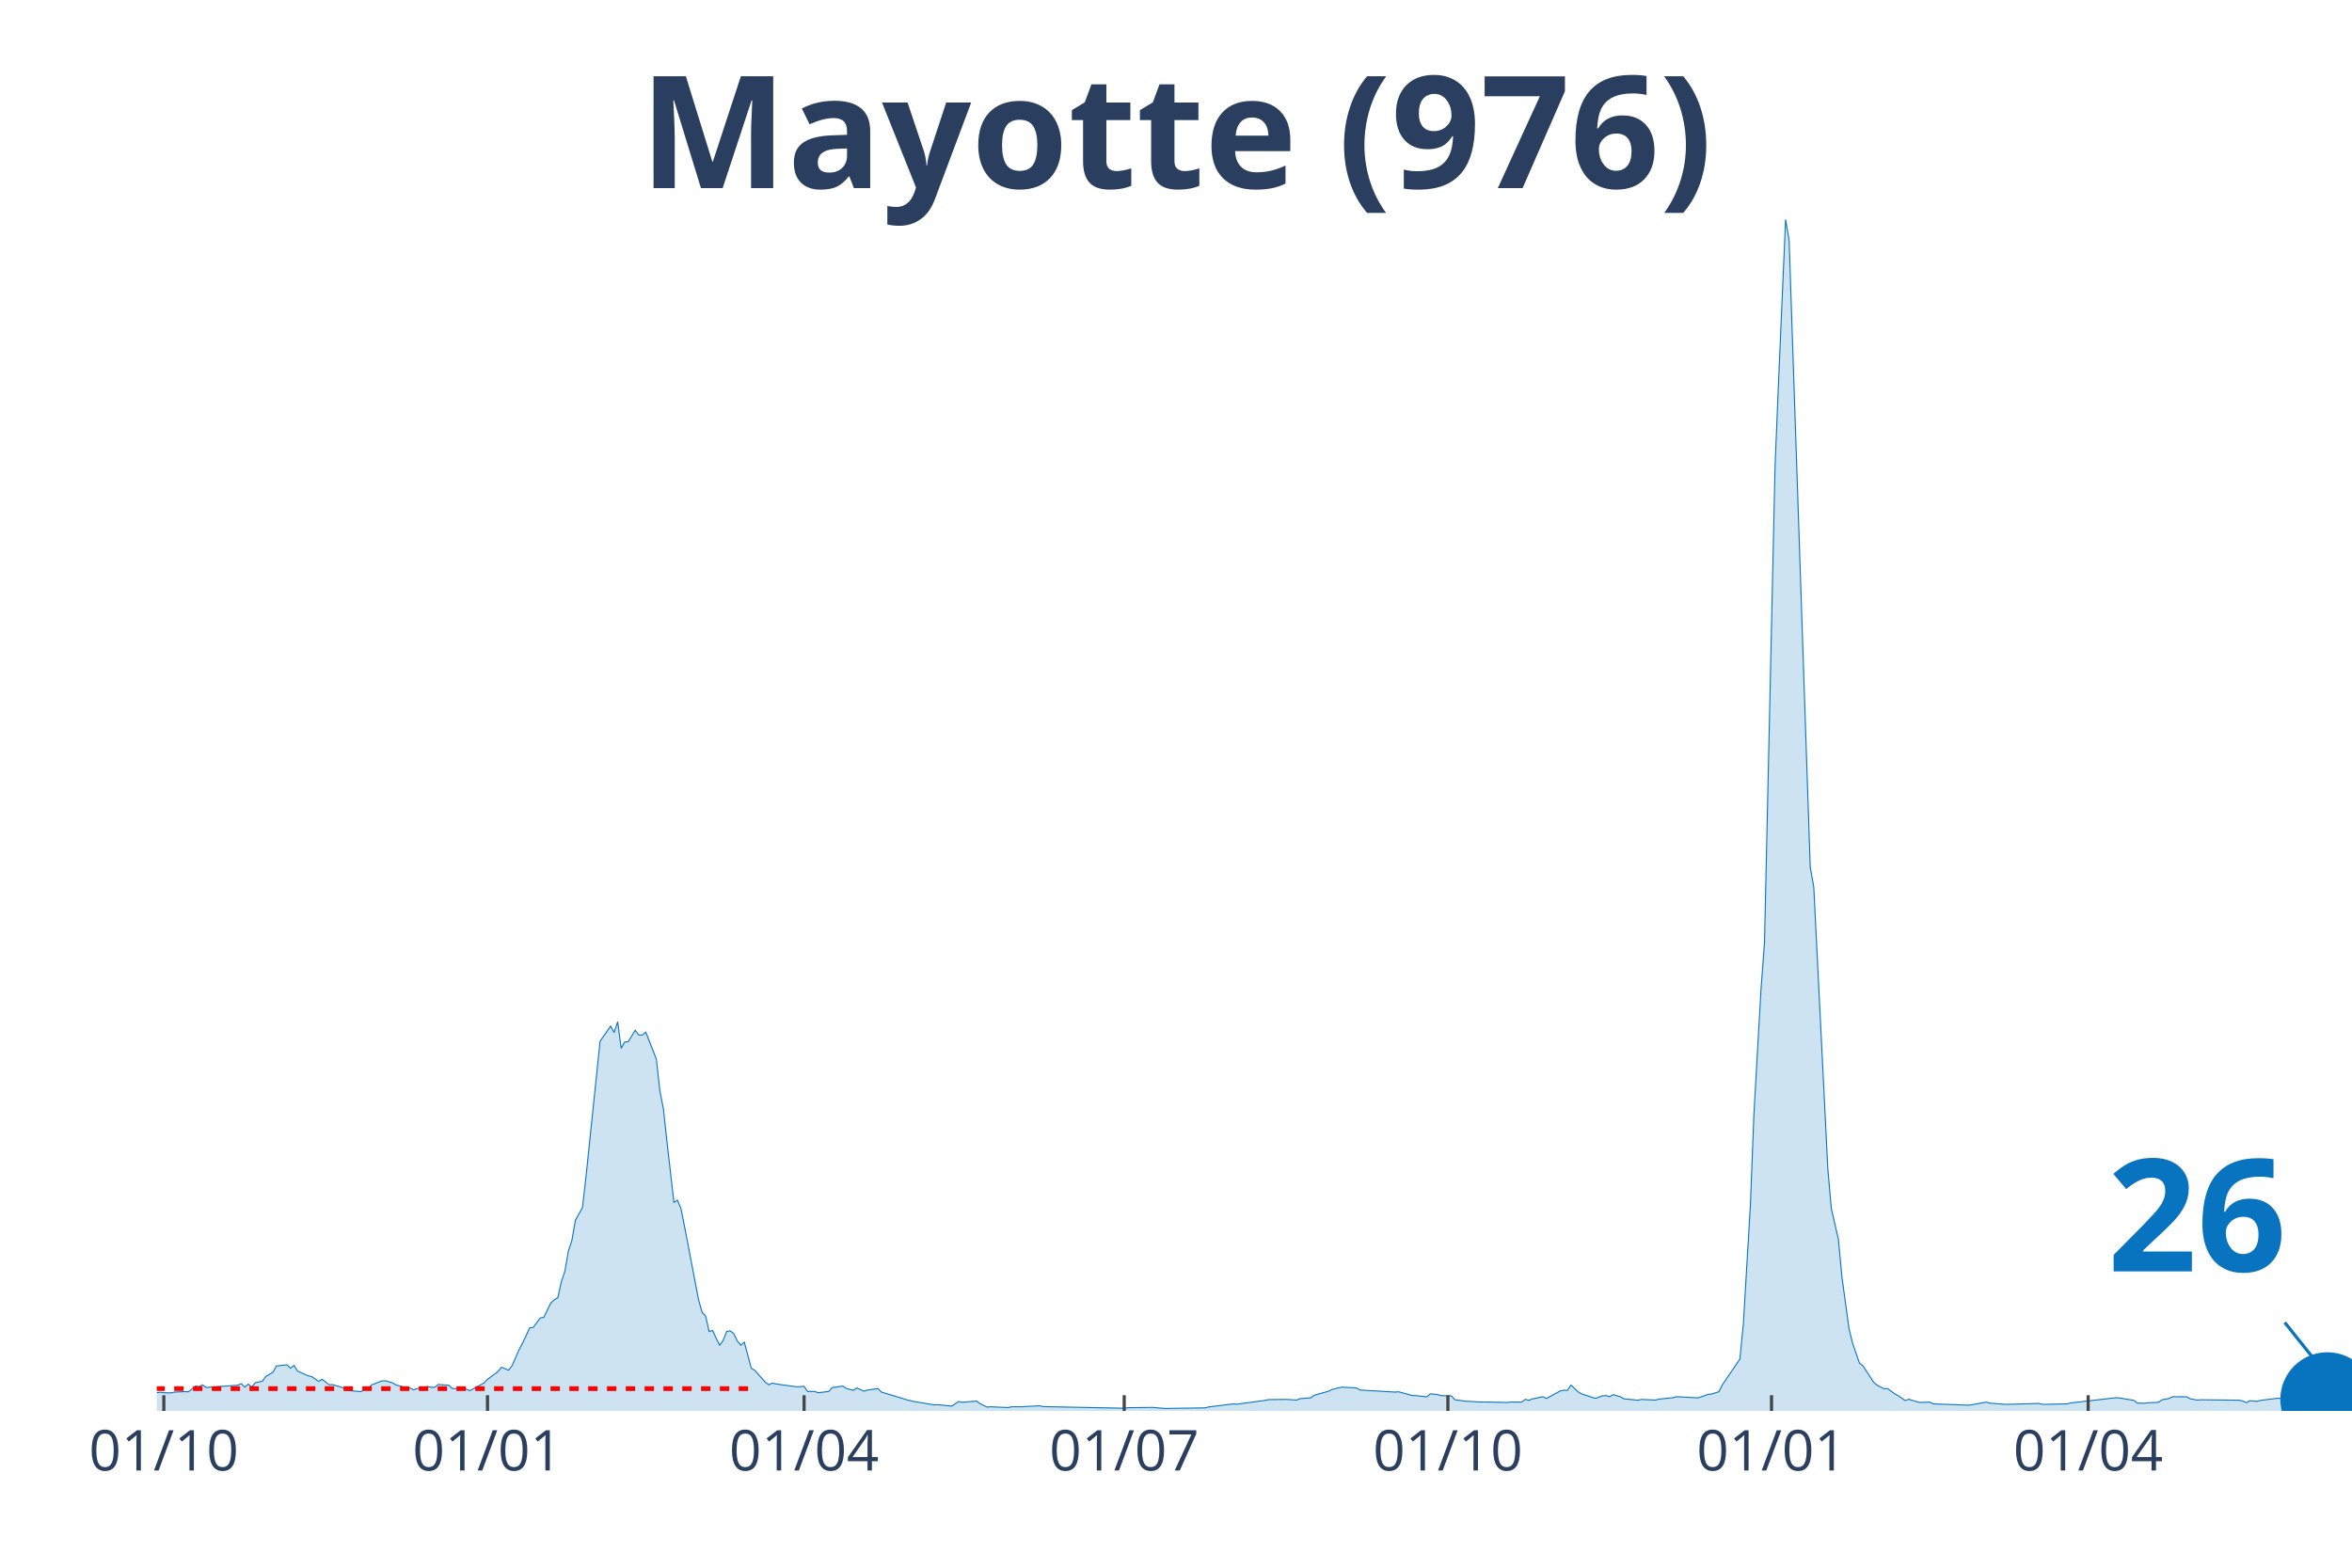
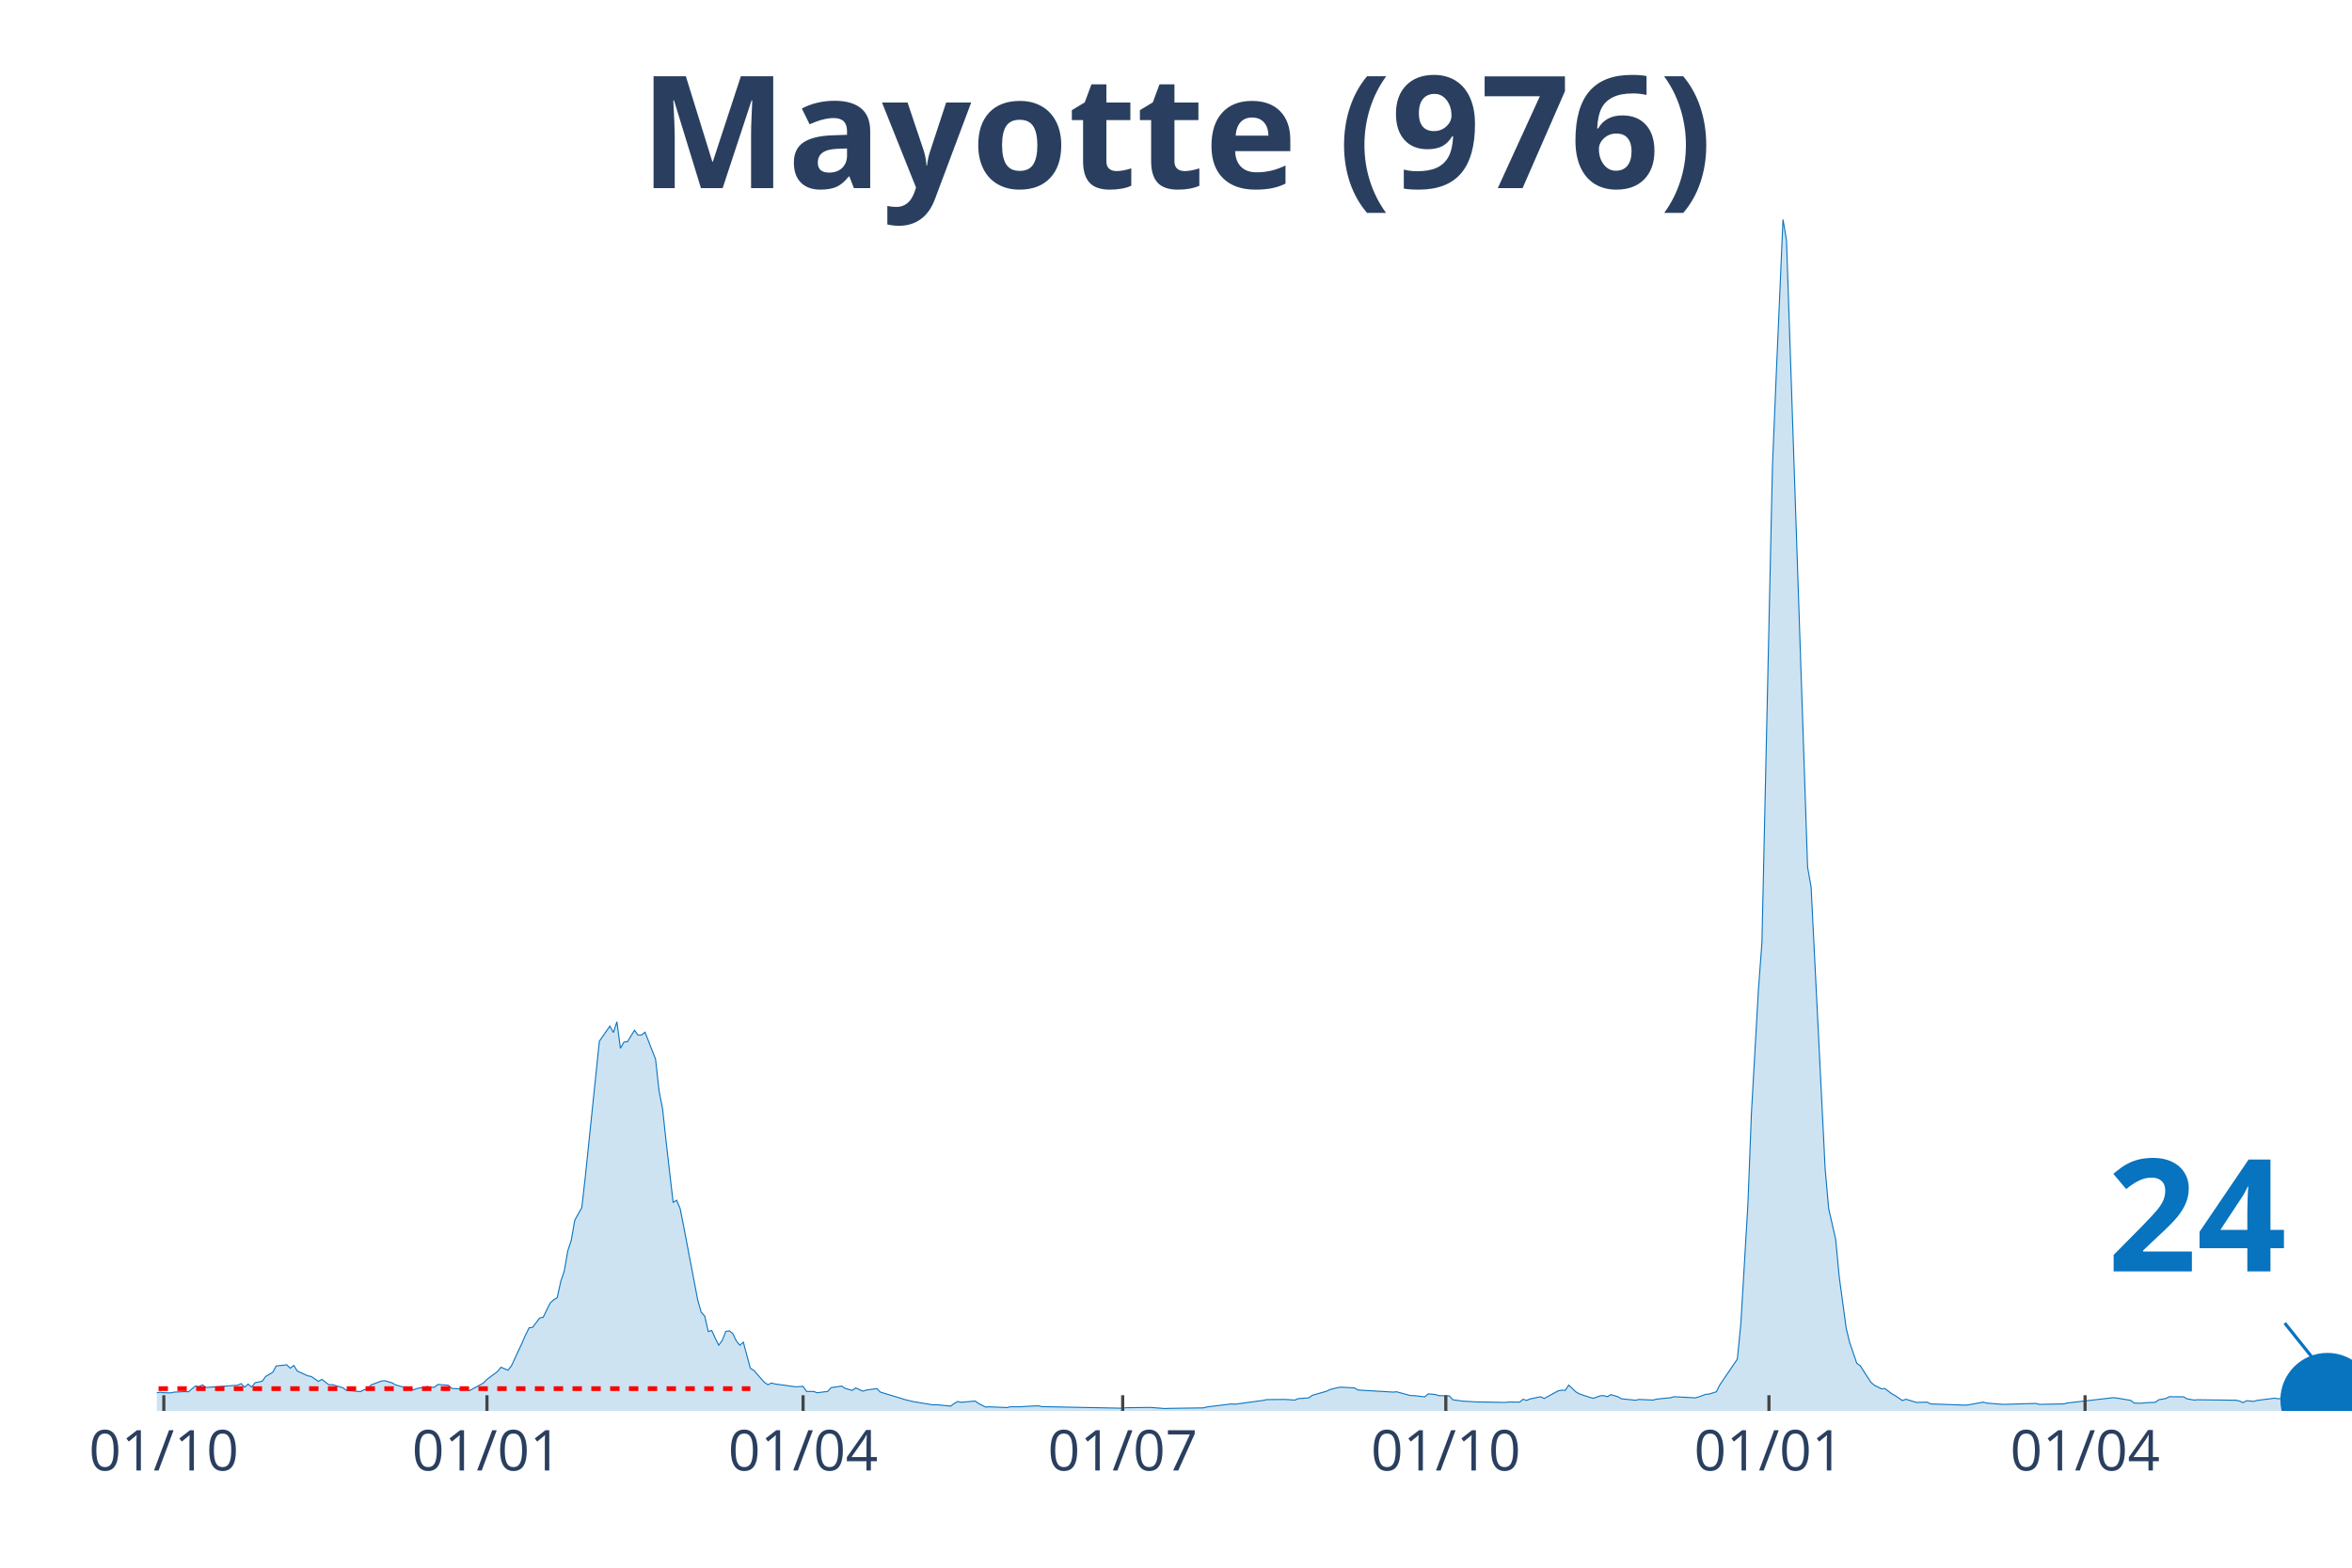
<svg xmlns="http://www.w3.org/2000/svg" class="main-svg" width="1125" height="750" style="" viewBox="0 0 750 500">
  <rect x="0" y="0" width="750" height="500" style="fill: rgb(0, 0, 0); fill-opacity: 0;" />
-   <defs id="defs-096a52">
+   <defs id="defs-3e9af0">
    <g class="clips">
-       <clipPath id="clip096a52xyplot" class="plotclip">
+       <clipPath id="clip3e9af0xyplot" class="plotclip">
        <rect width="700" height="380" />
      </clipPath>
-       <clipPath class="axesclip" id="clip096a52x">
+       <clipPath class="axesclip" id="clip3e9af0x">
        <rect x="50" y="0" width="700" height="500" />
      </clipPath>
-       <clipPath class="axesclip" id="clip096a52y">
+       <clipPath class="axesclip" id="clip3e9af0y">
        <rect x="0" y="70" width="750" height="380" />
      </clipPath>
-       <clipPath class="axesclip" id="clip096a52xy">
+       <clipPath class="axesclip" id="clip3e9af0xy">
        <rect x="50" y="70" width="700" height="380" />
      </clipPath>
    </g>
    <g class="gradients" />
  </defs>
  <g class="bglayer">
    <rect class="bg" x="50" y="70" width="700" height="380" style="fill: rgb(0, 0, 0); fill-opacity: 0; stroke-width: 0;" />
  </g>
  <g class="layer-below">
    <g class="imagelayer" />
    <g class="shapelayer" />
  </g>
  <g class="cartesianlayer">
    <g class="subplot xy">
      <g class="layer-subplot">
        <g class="shapelayer" />
        <g class="imagelayer" />
      </g>
      <g class="gridlayer">
        <g class="x">
          <path class="xgrid crisp" transform="translate(52.24,0)" d="M0,70v380" style="stroke: rgb(255, 255, 255); stroke-opacity: 1; stroke-width: 1px;" />
-           <path class="xgrid crisp" transform="translate(155.45,0)" d="M0,70v380" style="stroke: rgb(255, 255, 255); stroke-opacity: 1; stroke-width: 1px;" />
-           <path class="xgrid crisp" transform="translate(256.41,0)" d="M0,70v380" style="stroke: rgb(255, 255, 255); stroke-opacity: 1; stroke-width: 1px;" />
-           <path class="xgrid crisp" transform="translate(358.49,0)" d="M0,70v380" style="stroke: rgb(255, 255, 255); stroke-opacity: 1; stroke-width: 1px;" />
-           <path class="xgrid crisp" transform="translate(461.7,0)" d="M0,70v380" style="stroke: rgb(255, 255, 255); stroke-opacity: 1; stroke-width: 1px;" />
-           <path class="xgrid crisp" transform="translate(564.9,0)" d="M0,70v380" style="stroke: rgb(255, 255, 255); stroke-opacity: 1; stroke-width: 1px;" />
-           <path class="xgrid crisp" transform="translate(665.87,0)" d="M0,70v380" style="stroke: rgb(255, 255, 255); stroke-opacity: 1; stroke-width: 1px;" />
+           <path class="xgrid crisp" transform="translate(155.28,0)" d="M0,70v380" style="stroke: rgb(255, 255, 255); stroke-opacity: 1; stroke-width: 1px;" />
+           <path class="xgrid crisp" transform="translate(256.08,0)" d="M0,70v380" style="stroke: rgb(255, 255, 255); stroke-opacity: 1; stroke-width: 1px;" />
+           <path class="xgrid crisp" transform="translate(358,0)" d="M0,70v380" style="stroke: rgb(255, 255, 255); stroke-opacity: 1; stroke-width: 1px;" />
+           <path class="xgrid crisp" transform="translate(461.04,0)" d="M0,70v380" style="stroke: rgb(255, 255, 255); stroke-opacity: 1; stroke-width: 1px;" />
+           <path class="xgrid crisp" transform="translate(564.08,0)" d="M0,70v380" style="stroke: rgb(255, 255, 255); stroke-opacity: 1; stroke-width: 1px;" />
+           <path class="xgrid crisp" transform="translate(664.88,0)" d="M0,70v380" style="stroke: rgb(255, 255, 255); stroke-opacity: 1; stroke-width: 1px;" />
        </g>
        <g class="y" />
      </g>
      <g class="zerolinelayer" />
      <path class="xlines-below" />
      <path class="ylines-below" />
      <g class="overlines-below" />
      <g class="xaxislayer-below" />
      <g class="yaxislayer-below" />
      <g class="overaxes-below" />
-       <g class="plot" transform="translate(50, 70)" clip-path="url('#clip096a52xyplot')">
+       <g class="plot" transform="translate(50, 70)" clip-path="url('#clip3e9af0xyplot')">
        <g class="scatterlayer mlayer">
-           <g class="trace scatter trace81806c" style="stroke-miterlimit: 2;">
+           <g class="trace scatter tracea45d8f" style="stroke-miterlimit: 2;">
            <g class="fills">
              <g>
-                 <path class="js-fill" d="M680.93,380L-152.56,380L-152.56,378.37L-145.83,379.03L-144.71,377.61L-141.35,372.98L-140.22,368.21L-135.74,362.39L-134.62,363.92L-133.49,364.38L-132.37,368.66L-129.01,373.54L-127.88,373.69L-121.15,373.18L-120.03,373.18L-116.67,374.25L-115.54,374.1L-102.08,374.3L-100.96,374.91L-91.99,377.25L-90.87,376.84L-72.92,375.62L-71.79,375.78L-68.43,376.03L-67.31,375.83L-65.06,376.29L-63.94,376.03L-57.21,375.62L-56.09,376.03L-38.14,375.68L-37.02,375.83L-32.53,375.27L-31.41,374.25L-29.17,374.05L-28.04,373.13L-17.95,374.25L-16.83,374.35L-14.58,374L-13.46,374.3L-11.22,375.22L-10.1,375.22L-7.85,375.12L-6.73,375.02L1.12,374.05L2.24,374.2L4.49,374.25L5.61,374L8.97,373.85L10.1,373.9L12.34,372.06L13.46,372.26L14.58,371.7L15.71,372.52L25.8,371.81L26.92,371.3L28.04,372.42L29.17,371.45L30.29,372.37L31.41,371L33.65,370.54L34.78,369.01L37.02,367.69L38.14,365.66L41.51,365.3L42.63,366.37L43.75,365.5L44.87,367.28L48.24,368.81L49.36,369.01L51.6,370.58L52.72,369.92L54.97,371.66L56.09,371.61L59.46,372.62L60.58,373.44L65.06,373.85L66.19,373.24L67.31,373.03L68.43,371.71L71.79,370.44L72.92,370.39L75.16,371.05L76.28,371.71L79.65,372.62L80.77,372.68L81.89,373.29L83.01,372.88L86.38,372.22L87.5,372.47L88.62,372.47L89.74,371.56L93.11,371.81L94.23,372.83L98.72,373.08L99.84,373.54L104.33,371.1L105.45,369.93L108.81,367.44L109.94,366.06L112.18,367.03L113.3,365.55L115.54,360.42L116.67,358.33L118.91,353.5L120.03,353.35L122.28,350.35L123.4,350.14L125.64,345.57L126.76,344.55L127.88,343.89L129.01,338.75L130.13,335.44L131.25,328.98L132.37,325.58L133.49,319.17L135.74,315.15L136.86,305.33L141.35,262.1L142.47,260.47L144.71,257.27L145.83,259.3L146.96,255.89L148.08,264.34L149.2,262.35L150.32,262.25L152.56,258.59L153.69,260.12L154.81,260.12L155.93,259.2L159.29,267.8L160.42,277.97L161.54,283.61L162.66,293.99L164.9,313.47L166.03,312.81L167.15,315.45L168.27,321.1L172.76,344.6L173.88,348.52L175,349.74L176.12,354.67L177.24,354.36L178.37,356.81L179.49,359.04L180.61,357.47L181.73,354.62L182.85,354.47L183.97,355.33L185.1,357.67L186.22,359.04L187.34,358.08L189.58,366.42L190.71,367.08L194.07,370.9L195.19,371.66L196.31,371.1L197.44,371.4L204.17,372.32L205.29,372.22L206.41,372.17L207.53,373.79L209.78,373.79L210.9,374.2L214.26,373.79L215.38,372.57L218.75,372.07L219.87,372.83L222.12,373.44L223.24,372.68L225.48,373.69L226.6,373.34L229.97,372.88L231.09,374L237.82,376.03L238.94,376.39L241.19,376.95L242.31,377.15L247.92,378.07L249.04,378.02L253.53,378.47L254.65,377.66L255.77,377L256.89,377.25L261.38,376.85L262.5,377.66L264.74,378.78L265.87,378.68L271.47,378.93L272.6,378.68L275.96,378.68L277.08,378.58L281.57,378.37L282.69,378.63L308.49,379.14L309.62,378.98L317.47,378.88L318.59,378.98L321.96,379.24L323.08,379.19L334.29,379.03L335.42,378.73L343.27,377.76L344.39,377.86L353.37,376.64L354.49,376.39L360.1,376.34L361.22,376.39L363.46,376.54L364.58,376.08L367.95,375.83L369.07,375.01L373.56,373.74L374.68,373.18L376.92,372.62L378.04,372.42L382.53,372.67L383.65,373.33L394.87,374L395.99,373.9L400.48,375.12L401.6,375.12L404.97,375.52L406.09,374.56L408.33,374.76L409.46,375.12L412.82,375.22L413.94,376.44L417.31,376.9L418.43,376.95L421.79,377.15L422.92,377.15L430.77,377.3L431.89,377.15L435.26,377.2L436.38,376.29L437.5,376.64L438.62,376.18L441.99,375.47L443.11,376.03L447.6,373.59L448.72,373.39L449.84,373.44L450.96,371.76L453.21,373.9L454.33,374.56L457.69,375.68L458.81,375.98L461.06,375.17L462.18,375.12L463.3,375.47L464.42,374.81L466.67,375.47L467.79,376.13L472.28,376.59L473.4,376.34L477.88,376.54L479.01,376.24L483.49,375.78L484.62,375.47L491.35,375.83L492.47,375.52L494.71,374.71L495.83,374.61L498.08,373.9L499.2,371.71L504.81,363.47L505.93,352.13L508.17,314.23L509.29,285.24L511.54,245.67L512.66,230.61L516.03,78.63L517.15,51.52L519.39,0L520.51,6.66L527.24,206.56L528.37,212.91L532.85,302.79L533.97,315.45L536.22,325.27L537.34,337.17L539.58,353.65L540.71,358.28L542.95,364.79L544.07,365.61L547.44,370.84L548.56,371.81L550.8,372.93L551.92,372.87L554.17,374.55L555.29,375.16L557.53,376.69L558.65,376.28L560.9,376.95L562.02,377.3L565.38,377.2L566.51,377.76L577.72,378.17L578.85,378.02L583.33,377.2L584.46,377.51L588.94,377.86L590.06,377.91L600.16,377.61L601.28,377.91L609.13,377.76L610.26,377.46L624.84,375.78L625.96,375.88L630.45,376.64L631.57,377.51L633.81,377.56L634.94,377.41L638.3,377.25L639.42,376.44L641.67,376.03L642.79,375.47L647.28,375.5L648.4,376.12L650.64,376.54L651.76,376.44L664.1,376.59L665.22,376.85L666.35,377.36L667.47,376.74L669.71,376.95L670.83,376.64L676.44,375.93L677.56,376.13L680.93,375.98" style="fill: rgb(8, 115, 191); fill-opacity: 0.2; stroke-width: 0;" />
+                 <path class="js-fill" d="M680.96,380L-152.32,380L-152.32,378.37L-145.6,379.03L-144.48,377.61L-141.12,372.98L-140,368.21L-135.52,362.39L-134.4,363.92L-133.28,364.38L-132.16,368.66L-128.8,373.54L-127.68,373.69L-120.96,373.18L-119.84,373.18L-116.48,374.25L-115.36,374.1L-101.92,374.3L-100.8,374.91L-91.84,377.25L-90.72,376.84L-72.8,375.62L-71.68,375.78L-68.32,376.03L-67.2,375.83L-64.96,376.29L-63.84,376.03L-57.12,375.62L-56,376.03L-38.08,375.68L-36.96,375.83L-32.48,375.27L-31.36,374.25L-29.12,374.05L-28,373.13L-17.92,374.25L-16.8,374.35L-14.56,374L-13.44,374.3L-11.2,375.22L-10.08,375.22L-7.84,375.12L-6.72,375.02L1.12,374.05L2.24,374.2L4.48,374.25L5.6,374L8.96,373.85L10.08,373.9L12.32,372.06L13.44,372.26L14.56,371.7L15.68,372.52L25.76,371.81L26.88,371.3L28,372.42L29.12,371.45L30.24,372.37L31.36,371L33.6,370.54L34.72,369.01L36.96,367.69L38.08,365.66L41.44,365.3L42.56,366.37L43.68,365.5L44.8,367.28L48.16,368.81L49.28,369.01L51.52,370.58L52.64,369.92L54.88,371.66L56,371.61L59.36,372.62L60.48,373.44L64.96,373.85L66.08,373.24L67.2,373.03L68.32,371.71L71.68,370.44L72.8,370.39L75.04,371.05L76.16,371.71L79.52,372.62L80.64,372.68L81.76,373.29L82.88,372.88L86.24,372.22L87.36,372.47L88.48,372.47L89.6,371.56L92.96,371.81L94.08,372.83L98.56,373.08L99.68,373.54L104.16,371.1L105.28,369.93L108.64,367.44L109.76,366.06L112,367.03L113.12,365.55L116.48,358.33L117.6,355.74L118.72,353.5L119.84,353.35L122.08,350.35L123.2,350.14L125.44,345.57L126.56,344.55L127.68,343.89L128.8,338.75L129.92,335.44L131.04,328.98L132.16,325.58L133.28,319.17L135.52,315.15L136.64,305.33L141.12,262.1L142.24,260.47L144.48,257.27L145.6,259.3L146.72,255.89L147.84,264.34L148.96,262.35L150.08,262.25L152.32,258.59L153.44,260.12L154.56,260.12L155.68,259.2L159.04,267.8L160.16,277.97L161.28,283.61L162.4,293.99L164.64,313.47L165.76,312.81L166.88,315.45L168,321.1L172.48,344.6L173.6,348.52L174.72,349.74L175.84,354.67L176.96,354.36L178.08,356.81L179.2,359.04L180.32,357.47L181.44,354.62L182.56,354.47L183.68,355.33L184.8,357.67L185.92,359.04L187.04,358.08L189.28,366.42L190.4,367.08L193.76,370.9L194.88,371.66L196,371.1L197.12,371.4L203.84,372.32L204.96,372.22L206.08,372.17L207.2,373.79L209.44,373.79L210.56,374.2L213.92,373.79L215.04,372.57L218.4,372.07L219.52,372.83L221.76,373.44L222.88,372.68L225.12,373.69L226.24,373.34L229.6,372.88L230.72,374L237.44,376.03L238.56,376.39L240.8,376.95L241.92,377.15L247.52,378.07L248.64,378.02L253.12,378.47L254.24,377.66L255.36,377L256.48,377.25L260.96,376.85L262.08,377.66L264.32,378.78L265.44,378.68L271.04,378.93L272.16,378.68L275.52,378.68L276.64,378.58L281.12,378.37L282.24,378.63L308,379.14L309.12,378.98L316.96,378.88L318.08,378.98L321.44,379.24L322.56,379.19L333.76,379.03L334.88,378.73L342.72,377.76L343.84,377.86L352.8,376.64L353.92,376.39L359.52,376.34L360.64,376.39L362.88,376.54L364,376.08L367.36,375.83L368.48,375.01L372.96,373.74L374.08,373.18L376.32,372.62L377.44,372.42L381.92,372.67L383.04,373.33L394.24,374L395.36,373.9L399.84,375.12L400.96,375.12L404.32,375.52L405.44,374.56L407.68,374.76L408.8,375.12L412.16,375.22L413.28,376.44L416.64,376.9L417.76,376.95L421.12,377.15L422.24,377.15L430.08,377.3L431.2,377.15L434.56,377.2L435.68,376.29L436.8,376.64L437.92,376.18L441.28,375.47L442.4,376.03L446.88,373.59L448,373.39L449.12,373.44L450.24,371.76L452.48,373.9L453.6,374.56L456.96,375.68L458.08,375.98L460.32,375.17L461.44,375.12L462.56,375.47L463.68,374.81L465.92,375.47L467.04,376.13L471.52,376.59L472.64,376.34L477.12,376.54L478.24,376.24L482.72,375.78L483.84,375.47L490.56,375.83L491.68,375.52L493.92,374.71L495.04,374.61L497.28,373.9L498.4,371.71L504,363.47L505.12,352.13L507.36,314.23L508.48,285.24L510.72,245.67L511.84,230.61L515.2,78.63L516.32,51.52L518.56,0L519.68,6.66L526.4,206.56L527.52,212.91L532,302.79L533.12,315.45L535.36,325.27L536.48,337.17L538.72,353.65L539.84,358.28L542.08,364.79L543.2,365.61L546.56,370.84L547.68,371.81L549.92,372.93L551.04,372.87L553.28,374.55L554.4,375.16L556.64,376.69L557.76,376.28L560,376.95L561.12,377.3L564.48,377.2L565.6,377.76L576.8,378.17L577.92,378.02L582.4,377.2L583.52,377.51L588,377.86L589.12,377.91L599.2,377.61L600.32,377.91L608.16,377.76L609.28,377.46L623.84,375.78L624.96,375.88L629.44,376.64L630.56,377.51L632.8,377.56L633.92,377.41L637.28,377.25L638.4,376.44L640.64,376.03L641.76,375.47L646.24,375.5L647.36,376.12L649.6,376.54L650.72,376.44L663.04,376.59L664.16,376.85L665.28,377.36L666.4,376.74L668.64,376.95L669.76,376.64L675.36,375.93L676.48,376.13L680.96,375.52" style="fill: rgb(8, 115, 191); fill-opacity: 0.2; stroke-width: 0;" />
              </g>
            </g>
            <g class="errorbars" />
            <g class="lines">
-               <path class="js-line" d="M-152.56,378.37L-145.83,379.03L-144.71,377.61L-141.35,372.98L-140.22,368.21L-135.74,362.39L-134.62,363.92L-133.49,364.38L-132.37,368.66L-129.01,373.54L-127.88,373.69L-121.15,373.18L-120.03,373.18L-116.67,374.25L-115.54,374.1L-102.08,374.3L-100.96,374.91L-91.99,377.25L-90.87,376.84L-72.92,375.62L-71.79,375.78L-68.43,376.03L-67.31,375.83L-65.06,376.29L-63.94,376.03L-57.21,375.62L-56.09,376.03L-38.14,375.68L-37.02,375.83L-32.53,375.27L-31.41,374.25L-29.17,374.05L-28.04,373.13L-17.95,374.25L-16.83,374.35L-14.58,374L-13.46,374.3L-11.22,375.22L-10.1,375.22L-7.85,375.12L-6.73,375.02L1.12,374.05L2.24,374.2L4.49,374.25L5.61,374L8.97,373.85L10.1,373.9L12.34,372.06L13.46,372.26L14.58,371.7L15.71,372.52L25.8,371.81L26.92,371.3L28.04,372.42L29.17,371.45L30.29,372.37L31.41,371L33.65,370.54L34.78,369.01L37.02,367.69L38.14,365.66L41.51,365.3L42.63,366.37L43.75,365.5L44.87,367.28L48.24,368.81L49.36,369.01L51.6,370.58L52.72,369.92L54.97,371.66L56.09,371.61L59.46,372.62L60.58,373.44L65.06,373.85L66.19,373.24L67.31,373.03L68.43,371.71L71.79,370.44L72.92,370.39L75.16,371.05L76.28,371.71L79.65,372.62L80.77,372.68L81.89,373.29L83.01,372.88L86.38,372.22L87.5,372.47L88.62,372.47L89.74,371.56L93.11,371.81L94.23,372.83L98.72,373.08L99.84,373.54L104.33,371.1L105.45,369.93L108.81,367.44L109.94,366.06L112.18,367.03L113.3,365.55L115.54,360.42L116.67,358.33L118.91,353.5L120.03,353.35L122.28,350.35L123.4,350.14L125.64,345.57L126.76,344.55L127.88,343.89L129.01,338.75L130.13,335.44L131.25,328.98L132.37,325.58L133.49,319.17L135.74,315.15L136.86,305.33L141.35,262.1L142.47,260.47L144.71,257.27L145.83,259.3L146.96,255.89L148.08,264.34L149.2,262.35L150.32,262.25L152.56,258.59L153.69,260.12L154.81,260.12L155.93,259.2L159.29,267.8L160.42,277.97L161.54,283.61L162.66,293.99L164.9,313.47L166.03,312.81L167.15,315.45L168.27,321.1L172.76,344.6L173.88,348.52L175,349.74L176.12,354.67L177.24,354.36L178.37,356.81L179.49,359.04L180.61,357.47L181.73,354.62L182.85,354.47L183.97,355.33L185.1,357.67L186.22,359.04L187.34,358.08L189.58,366.42L190.71,367.08L194.07,370.9L195.19,371.66L196.31,371.1L197.44,371.4L204.17,372.32L205.29,372.22L206.41,372.17L207.53,373.79L209.78,373.79L210.9,374.2L214.26,373.79L215.38,372.57L218.75,372.07L219.87,372.83L222.12,373.44L223.24,372.68L225.48,373.69L226.6,373.34L229.97,372.88L231.09,374L237.82,376.03L238.94,376.39L241.19,376.95L242.31,377.15L247.92,378.07L249.04,378.02L253.53,378.47L254.65,377.66L255.77,377L256.89,377.25L261.38,376.85L262.5,377.66L264.74,378.78L265.87,378.68L271.47,378.93L272.6,378.68L275.96,378.68L277.08,378.58L281.57,378.37L282.69,378.63L308.49,379.14L309.62,378.98L317.47,378.88L318.59,378.98L321.96,379.24L323.08,379.19L334.29,379.03L335.42,378.73L343.27,377.76L344.39,377.86L353.37,376.64L354.49,376.39L360.1,376.34L361.22,376.39L363.46,376.54L364.58,376.08L367.95,375.83L369.07,375.01L373.56,373.74L374.68,373.18L376.92,372.62L378.04,372.42L382.53,372.67L383.65,373.33L394.87,374L395.99,373.9L400.48,375.12L401.6,375.12L404.97,375.52L406.09,374.56L408.33,374.76L409.46,375.12L412.82,375.22L413.94,376.44L417.31,376.9L418.43,376.95L421.79,377.15L422.92,377.15L430.77,377.3L431.89,377.15L435.26,377.2L436.38,376.29L437.5,376.64L438.62,376.18L441.99,375.47L443.11,376.03L447.6,373.59L448.72,373.39L449.84,373.44L450.96,371.76L453.21,373.9L454.33,374.56L457.69,375.68L458.81,375.98L461.06,375.17L462.18,375.12L463.3,375.47L464.42,374.81L466.67,375.47L467.79,376.13L472.28,376.59L473.4,376.34L477.88,376.54L479.01,376.24L483.49,375.78L484.62,375.47L491.35,375.83L492.47,375.52L494.71,374.71L495.83,374.61L498.08,373.9L499.2,371.71L504.81,363.47L505.93,352.13L508.17,314.23L509.29,285.24L511.54,245.67L512.66,230.61L516.03,78.63L517.15,51.52L519.39,0L520.51,6.66L527.24,206.56L528.37,212.91L532.85,302.79L533.97,315.45L536.22,325.27L537.34,337.17L539.58,353.65L540.71,358.28L542.95,364.79L544.07,365.61L547.44,370.84L548.56,371.81L550.8,372.93L551.92,372.87L554.17,374.55L555.29,375.16L557.53,376.69L558.65,376.28L560.9,376.95L562.02,377.3L565.38,377.2L566.51,377.76L577.72,378.17L578.85,378.02L583.33,377.2L584.46,377.51L588.94,377.86L590.06,377.91L600.16,377.61L601.28,377.91L609.13,377.76L610.26,377.46L624.84,375.78L625.96,375.88L630.45,376.64L631.57,377.51L633.81,377.56L634.94,377.41L638.3,377.25L639.42,376.44L641.67,376.03L642.79,375.47L647.28,375.5L648.4,376.12L650.64,376.54L651.76,376.44L664.1,376.59L665.22,376.85L666.35,377.36L667.47,376.74L669.71,376.95L670.83,376.64L676.44,375.93L677.56,376.13L680.93,375.98" style="vector-effect: non-scaling-stroke; fill: none; stroke: rgb(8, 115, 191); stroke-opacity: 1; stroke-width: 0.5px; opacity: 1;" />
+               <path class="js-line" d="M-152.32,378.37L-145.6,379.03L-144.48,377.61L-141.12,372.98L-140,368.21L-135.52,362.39L-134.4,363.92L-133.28,364.38L-132.16,368.66L-128.8,373.54L-127.68,373.69L-120.96,373.18L-119.84,373.18L-116.48,374.25L-115.36,374.1L-101.92,374.3L-100.8,374.91L-91.84,377.25L-90.72,376.84L-72.8,375.62L-71.68,375.78L-68.32,376.03L-67.2,375.83L-64.96,376.29L-63.84,376.03L-57.12,375.62L-56,376.03L-38.08,375.68L-36.96,375.83L-32.48,375.27L-31.36,374.25L-29.12,374.05L-28,373.13L-17.92,374.25L-16.8,374.35L-14.56,374L-13.44,374.3L-11.2,375.22L-10.08,375.22L-7.84,375.12L-6.72,375.02L1.12,374.05L2.24,374.2L4.48,374.25L5.6,374L8.96,373.85L10.08,373.9L12.32,372.06L13.44,372.26L14.56,371.7L15.68,372.52L25.76,371.81L26.88,371.3L28,372.42L29.12,371.45L30.24,372.37L31.36,371L33.6,370.54L34.72,369.01L36.96,367.69L38.08,365.66L41.44,365.3L42.56,366.37L43.68,365.5L44.8,367.28L48.16,368.81L49.28,369.01L51.52,370.58L52.64,369.92L54.88,371.66L56,371.61L59.36,372.62L60.48,373.44L64.96,373.85L66.08,373.24L67.2,373.03L68.32,371.71L71.68,370.44L72.8,370.39L75.04,371.05L76.16,371.71L79.52,372.62L80.64,372.68L81.76,373.29L82.88,372.88L86.24,372.22L87.36,372.47L88.48,372.47L89.6,371.56L92.96,371.81L94.08,372.83L98.56,373.08L99.68,373.54L104.16,371.1L105.28,369.93L108.64,367.44L109.76,366.06L112,367.03L113.12,365.55L116.48,358.33L117.6,355.74L118.72,353.5L119.84,353.35L122.08,350.35L123.2,350.14L125.44,345.57L126.56,344.55L127.68,343.89L128.8,338.75L129.92,335.44L131.04,328.98L132.16,325.58L133.28,319.17L135.52,315.15L136.64,305.33L141.12,262.1L142.24,260.47L144.48,257.27L145.6,259.3L146.72,255.89L147.84,264.34L148.96,262.35L150.08,262.25L152.32,258.59L153.44,260.12L154.56,260.12L155.68,259.2L159.04,267.8L160.16,277.97L161.28,283.61L162.4,293.99L164.64,313.47L165.76,312.81L166.88,315.45L168,321.1L172.48,344.6L173.6,348.52L174.72,349.74L175.84,354.67L176.96,354.36L178.08,356.81L179.2,359.04L180.32,357.47L181.44,354.62L182.56,354.47L183.68,355.33L184.8,357.67L185.92,359.04L187.04,358.08L189.28,366.42L190.4,367.08L193.76,370.9L194.88,371.66L196,371.1L197.12,371.4L203.84,372.32L204.96,372.22L206.08,372.17L207.2,373.79L209.44,373.79L210.56,374.2L213.92,373.79L215.04,372.57L218.4,372.07L219.52,372.83L221.76,373.44L222.88,372.68L225.12,373.69L226.24,373.34L229.6,372.88L230.72,374L237.44,376.03L238.56,376.39L240.8,376.95L241.92,377.15L247.52,378.07L248.64,378.02L253.12,378.47L254.24,377.66L255.36,377L256.48,377.25L260.96,376.85L262.08,377.66L264.32,378.78L265.44,378.68L271.04,378.93L272.16,378.68L275.52,378.68L276.64,378.58L281.12,378.37L282.24,378.63L308,379.14L309.12,378.98L316.96,378.88L318.08,378.98L321.44,379.24L322.56,379.19L333.76,379.03L334.88,378.73L342.72,377.76L343.84,377.86L352.8,376.64L353.92,376.39L359.52,376.34L360.64,376.39L362.88,376.54L364,376.08L367.36,375.83L368.48,375.01L372.96,373.74L374.08,373.18L376.32,372.62L377.44,372.42L381.92,372.67L383.04,373.33L394.24,374L395.36,373.9L399.84,375.12L400.96,375.12L404.32,375.52L405.44,374.56L407.68,374.76L408.8,375.12L412.16,375.22L413.28,376.44L416.64,376.9L417.76,376.95L421.12,377.15L422.24,377.15L430.08,377.3L431.2,377.15L434.56,377.2L435.68,376.29L436.8,376.64L437.92,376.18L441.28,375.47L442.4,376.03L446.88,373.59L448,373.39L449.12,373.44L450.24,371.76L452.48,373.9L453.6,374.56L456.96,375.68L458.08,375.98L460.32,375.17L461.44,375.12L462.56,375.47L463.68,374.81L465.92,375.47L467.04,376.13L471.52,376.59L472.64,376.34L477.12,376.54L478.24,376.24L482.72,375.78L483.84,375.47L490.56,375.83L491.68,375.52L493.92,374.71L495.04,374.61L497.28,373.9L498.4,371.71L504,363.47L505.12,352.13L507.36,314.23L508.48,285.24L510.72,245.67L511.84,230.61L515.2,78.63L516.32,51.52L518.56,0L519.68,6.66L526.4,206.56L527.52,212.91L532,302.79L533.12,315.45L535.36,325.27L536.48,337.17L538.72,353.65L539.84,358.28L542.08,364.79L543.2,365.61L546.56,370.84L547.68,371.81L549.92,372.93L551.04,372.87L553.28,374.55L554.4,375.16L556.64,376.69L557.76,376.28L560,376.95L561.12,377.3L564.48,377.2L565.6,377.76L576.8,378.17L577.92,378.02L582.4,377.2L583.52,377.51L588,377.86L589.12,377.91L599.2,377.61L600.32,377.91L608.16,377.76L609.28,377.46L623.84,375.78L624.96,375.88L629.44,376.64L630.56,377.51L632.8,377.56L633.92,377.41L637.28,377.25L638.4,376.44L640.64,376.03L641.76,375.47L646.24,375.5L647.36,376.12L649.6,376.54L650.72,376.44L663.04,376.59L664.16,376.85L665.28,377.36L666.4,376.74L668.64,376.95L669.76,376.64L675.36,375.93L676.48,376.13L680.96,375.52" style="vector-effect: non-scaling-stroke; fill: none; stroke: rgb(8, 115, 191); stroke-opacity: 1; stroke-width: 0.5px; opacity: 1;" />
            </g>
            <g class="points" />
            <g class="text" />
          </g>
-           <g class="trace scatter tracecbb08a" style="stroke-miterlimit: 2;">
+           <g class="trace scatter trace8a2900" style="stroke-miterlimit: 2;">
            <g class="fills">
              <g>
-                 <path class="js-fill" d="M692.15,380L680.93,380L680.93,375.98L683.17,375.37L684.29,375.42L685.42,375.22L686.54,376.19L688.78,376.39L689.9,376.03L692.15,376.29" style="fill: rgb(8, 115, 191); fill-opacity: 0.4; stroke-width: 0;" />
+                 <path class="js-fill" d="M692.16,380L680.96,380L680.96,375.52L684.32,375.22L685.44,376.19L687.68,376.39L688.8,376.03L692.16,376.49" style="fill: rgb(8, 115, 191); fill-opacity: 0.4; stroke-width: 0;" />
              </g>
            </g>
            <g class="errorbars" />
            <g class="lines">
-               <path class="js-line" d="M680.93,375.98L683.17,375.37L684.29,375.42L685.42,375.22L686.54,376.19L688.78,376.39L689.9,376.03L692.15,376.29" style="vector-effect: non-scaling-stroke; fill: none; stroke: rgb(8, 115, 191); stroke-opacity: 1; stroke-width: 2px; opacity: 1;" />
+               <path class="js-line" d="M680.96,375.52L684.32,375.22L685.44,376.19L687.68,376.39L688.8,376.03L692.16,376.49" style="vector-effect: non-scaling-stroke; fill: none; stroke: rgb(8, 115, 191); stroke-opacity: 1; stroke-width: 2px; opacity: 1;" />
            </g>
            <g class="points" />
            <g class="text" />
          </g>
-           <g class="trace scatter tracef9b007" style="stroke-miterlimit: 2; opacity: 1;">
+           <g class="trace scatter trace0a7661" style="stroke-miterlimit: 2; opacity: 1;">
            <g class="fills" />
            <g class="errorbars" />
            <g class="lines" />
            <g class="points">
-               <path class="point" transform="translate(692.15,376.29)" d="M15,0A15,15 0 1,1 0,-15A15,15 0 0,1 15,0Z" style="opacity: 1; stroke-width: 0px; fill: rgb(8, 115, 191); fill-opacity: 1;" />
+               <path class="point" transform="translate(692.16,376.49)" d="M15,0A15,15 0 1,1 0,-15A15,15 0 0,1 15,0Z" style="opacity: 1; stroke-width: 0px; fill: rgb(8, 115, 191); fill-opacity: 1;" />
            </g>
            <g class="text" />
          </g>
        </g>
      </g>
      <g class="overplot" />
      <path class="xlines-above crisp" style="fill: none; stroke-width: 1px; stroke: rgb(0, 0, 0); stroke-opacity: 0;" d="" />
      <path class="ylines-above crisp" style="fill: none;" d="M0,0" />
      <g class="overlines-above" />
      <g class="xaxislayer-above">
        <path class="xtick ticks crisp" d="M0,450v-5" transform="translate(52.24,0)" style="stroke: rgb(68, 68, 68); stroke-opacity: 1; stroke-width: 1px;" />
-         <path class="xtick ticks crisp" d="M0,450v-5" transform="translate(155.45,0)" style="stroke: rgb(68, 68, 68); stroke-opacity: 1; stroke-width: 1px;" />
-         <path class="xtick ticks crisp" d="M0,450v-5" transform="translate(256.41,0)" style="stroke: rgb(68, 68, 68); stroke-opacity: 1; stroke-width: 1px;" />
-         <path class="xtick ticks crisp" d="M0,450v-5" transform="translate(358.49,0)" style="stroke: rgb(68, 68, 68); stroke-opacity: 1; stroke-width: 1px;" />
-         <path class="xtick ticks crisp" d="M0,450v-5" transform="translate(461.7,0)" style="stroke: rgb(68, 68, 68); stroke-opacity: 1; stroke-width: 1px;" />
-         <path class="xtick ticks crisp" d="M0,450v-5" transform="translate(564.9,0)" style="stroke: rgb(68, 68, 68); stroke-opacity: 1; stroke-width: 1px;" />
-         <path class="xtick ticks crisp" d="M0,450v-5" transform="translate(665.87,0)" style="stroke: rgb(68, 68, 68); stroke-opacity: 1; stroke-width: 1px;" />
+         <path class="xtick ticks crisp" d="M0,450v-5" transform="translate(155.28,0)" style="stroke: rgb(68, 68, 68); stroke-opacity: 1; stroke-width: 1px;" />
+         <path class="xtick ticks crisp" d="M0,450v-5" transform="translate(256.08,0)" style="stroke: rgb(68, 68, 68); stroke-opacity: 1; stroke-width: 1px;" />
+         <path class="xtick ticks crisp" d="M0,450v-5" transform="translate(358,0)" style="stroke: rgb(68, 68, 68); stroke-opacity: 1; stroke-width: 1px;" />
+         <path class="xtick ticks crisp" d="M0,450v-5" transform="translate(461.04,0)" style="stroke: rgb(68, 68, 68); stroke-opacity: 1; stroke-width: 1px;" />
+         <path class="xtick ticks crisp" d="M0,450v-5" transform="translate(564.08,0)" style="stroke: rgb(68, 68, 68); stroke-opacity: 1; stroke-width: 1px;" />
+         <path class="xtick ticks crisp" d="M0,450v-5" transform="translate(664.88,0)" style="stroke: rgb(68, 68, 68); stroke-opacity: 1; stroke-width: 1px;" />
        <g class="xtick">
          <text text-anchor="middle" x="0" y="469" transform="translate(52.24,0)" style="font-family: 'Open Sans', verdana, arial, sans-serif; font-size: 18px; fill: rgb(42, 63, 95); fill-opacity: 1; white-space: pre;">01/10</text>
        </g>
        <g class="xtick">
-           <text text-anchor="middle" x="0" y="469" transform="translate(155.45,0)" style="font-family: 'Open Sans', verdana, arial, sans-serif; font-size: 18px; fill: rgb(42, 63, 95); fill-opacity: 1; white-space: pre;">01/01</text>
+           <text text-anchor="middle" x="0" y="469" transform="translate(155.28,0)" style="font-family: 'Open Sans', verdana, arial, sans-serif; font-size: 18px; fill: rgb(42, 63, 95); fill-opacity: 1; white-space: pre;">01/01</text>
        </g>
        <g class="xtick">
-           <text text-anchor="middle" x="0" y="469" transform="translate(256.41,0)" style="font-family: 'Open Sans', verdana, arial, sans-serif; font-size: 18px; fill: rgb(42, 63, 95); fill-opacity: 1; white-space: pre;">01/04</text>
+           <text text-anchor="middle" x="0" y="469" transform="translate(256.08,0)" style="font-family: 'Open Sans', verdana, arial, sans-serif; font-size: 18px; fill: rgb(42, 63, 95); fill-opacity: 1; white-space: pre;">01/04</text>
        </g>
        <g class="xtick">
-           <text text-anchor="middle" x="0" y="469" transform="translate(358.49,0)" style="font-family: 'Open Sans', verdana, arial, sans-serif; font-size: 18px; fill: rgb(42, 63, 95); fill-opacity: 1; white-space: pre;">01/07</text>
+           <text text-anchor="middle" x="0" y="469" transform="translate(358,0)" style="font-family: 'Open Sans', verdana, arial, sans-serif; font-size: 18px; fill: rgb(42, 63, 95); fill-opacity: 1; white-space: pre;">01/07</text>
        </g>
        <g class="xtick">
-           <text text-anchor="middle" x="0" y="469" transform="translate(461.7,0)" style="font-family: 'Open Sans', verdana, arial, sans-serif; font-size: 18px; fill: rgb(42, 63, 95); fill-opacity: 1; white-space: pre;">01/10</text>
+           <text text-anchor="middle" x="0" y="469" transform="translate(461.04,0)" style="font-family: 'Open Sans', verdana, arial, sans-serif; font-size: 18px; fill: rgb(42, 63, 95); fill-opacity: 1; white-space: pre;">01/10</text>
        </g>
        <g class="xtick">
-           <text text-anchor="middle" x="0" y="469" transform="translate(564.9,0)" style="font-family: 'Open Sans', verdana, arial, sans-serif; font-size: 18px; fill: rgb(42, 63, 95); fill-opacity: 1; white-space: pre;">01/01</text>
+           <text text-anchor="middle" x="0" y="469" transform="translate(564.08,0)" style="font-family: 'Open Sans', verdana, arial, sans-serif; font-size: 18px; fill: rgb(42, 63, 95); fill-opacity: 1; white-space: pre;">01/01</text>
        </g>
        <g class="xtick">
-           <text text-anchor="middle" x="0" y="469" transform="translate(665.87,0)" style="font-family: 'Open Sans', verdana, arial, sans-serif; font-size: 18px; fill: rgb(42, 63, 95); fill-opacity: 1; white-space: pre;">01/04</text>
+           <text text-anchor="middle" x="0" y="469" transform="translate(664.88,0)" style="font-family: 'Open Sans', verdana, arial, sans-serif; font-size: 18px; fill: rgb(42, 63, 95); fill-opacity: 1; white-space: pre;">01/04</text>
        </g>
      </g>
      <g class="yaxislayer-above" />
      <g class="overaxes-above" />
    </g>
  </g>
  <g class="polarlayer" />
  <g class="ternarylayer" />
  <g class="geolayer" />
  <g class="funnelarealayer" />
  <g class="pielayer" />
  <g class="treemaplayer" />
  <g class="sunburstlayer" />
  <g class="glimages" />
-   <defs id="topdefs-096a52">
+   <defs id="topdefs-3e9af0">
    <g class="clips" />
  </defs>
  <g class="layer-above">
    <g class="imagelayer" />
    <g class="shapelayer">
-       <path data-index="0" fill-rule="evenodd" d="M-580.45,442.89L239.58,442.89" clip-path="url('#clip096a52xy')" style="opacity: 1; stroke: rgb(255, 0, 0); stroke-opacity: 1; fill: rgb(0, 0, 0); fill-opacity: 0; stroke-dasharray: 3px, 3px; stroke-width: 1.5px;" />
+       <path data-index="0" fill-rule="evenodd" d="M-579.44,442.89L239.28,442.89" clip-path="url('#clip3e9af0xy')" style="opacity: 1; stroke: rgb(255, 0, 0); stroke-opacity: 1; fill: rgb(0, 0, 0); fill-opacity: 0; stroke-dasharray: 3px, 3px; stroke-width: 1.5px;" />
    </g>
  </g>
  <g class="infolayer">
    <g class="g-gtitle">
      <text class="gtitle" x="375" y="25" text-anchor="middle" dy="0.7em" style="font-family: 'Open Sans', verdana, arial, sans-serif; font-size: 50px; fill: rgb(42, 63, 95); opacity: 1; font-weight: normal; white-space: pre;">
        <tspan style="font-weight:bold">Mayotte (976)</tspan>
      </text>
    </g>
    <g class="g-xtitle" />
    <g class="annotation" data-index="0" style="opacity: 1;">
-       <g class="annotation-text-g" transform="rotate(0,700.15,386.29)">
+       <g class="annotation-text-g" transform="rotate(0,700.16,386.49)">
        <g class="cursor-pointer" transform="translate(657, 350)">
          <rect class="bg" x="0.5" y="0.5" width="86" height="71" style="stroke-width: 1px; stroke: rgb(0, 0, 0); stroke-opacity: 0; fill: rgb(255, 255, 255); fill-opacity: 0.6;" />
          <text class="annotation-text" text-anchor="middle" x="43.531" y="55.5" style="font-family: 'Open Sans', verdana, arial, sans-serif; font-size: 50px; fill: rgb(8, 115, 191); fill-opacity: 1; white-space: pre;">
-             <tspan style="font-weight:bold">26 </tspan>
+             <tspan style="font-weight:bold">24 </tspan>
          </text>
        </g>
      </g>
      <g class="annotation-arrow-g" style="opacity: 1;">
-         <path d="M728.55,421.79L740.15,436.29" style="stroke-width: 1px; stroke: rgb(8, 115, 191); stroke-opacity: 1; stroke-dasharray: 0px, 0px, 18.569px, 18.569px;" />
+         <path d="M728.56,421.99L740.16,436.49" style="stroke-width: 1px; stroke: rgb(8, 115, 191); stroke-opacity: 1; stroke-dasharray: 0px, 0px, 18.569px, 18.569px;" />
      </g>
    </g>
  </g>
</svg>
